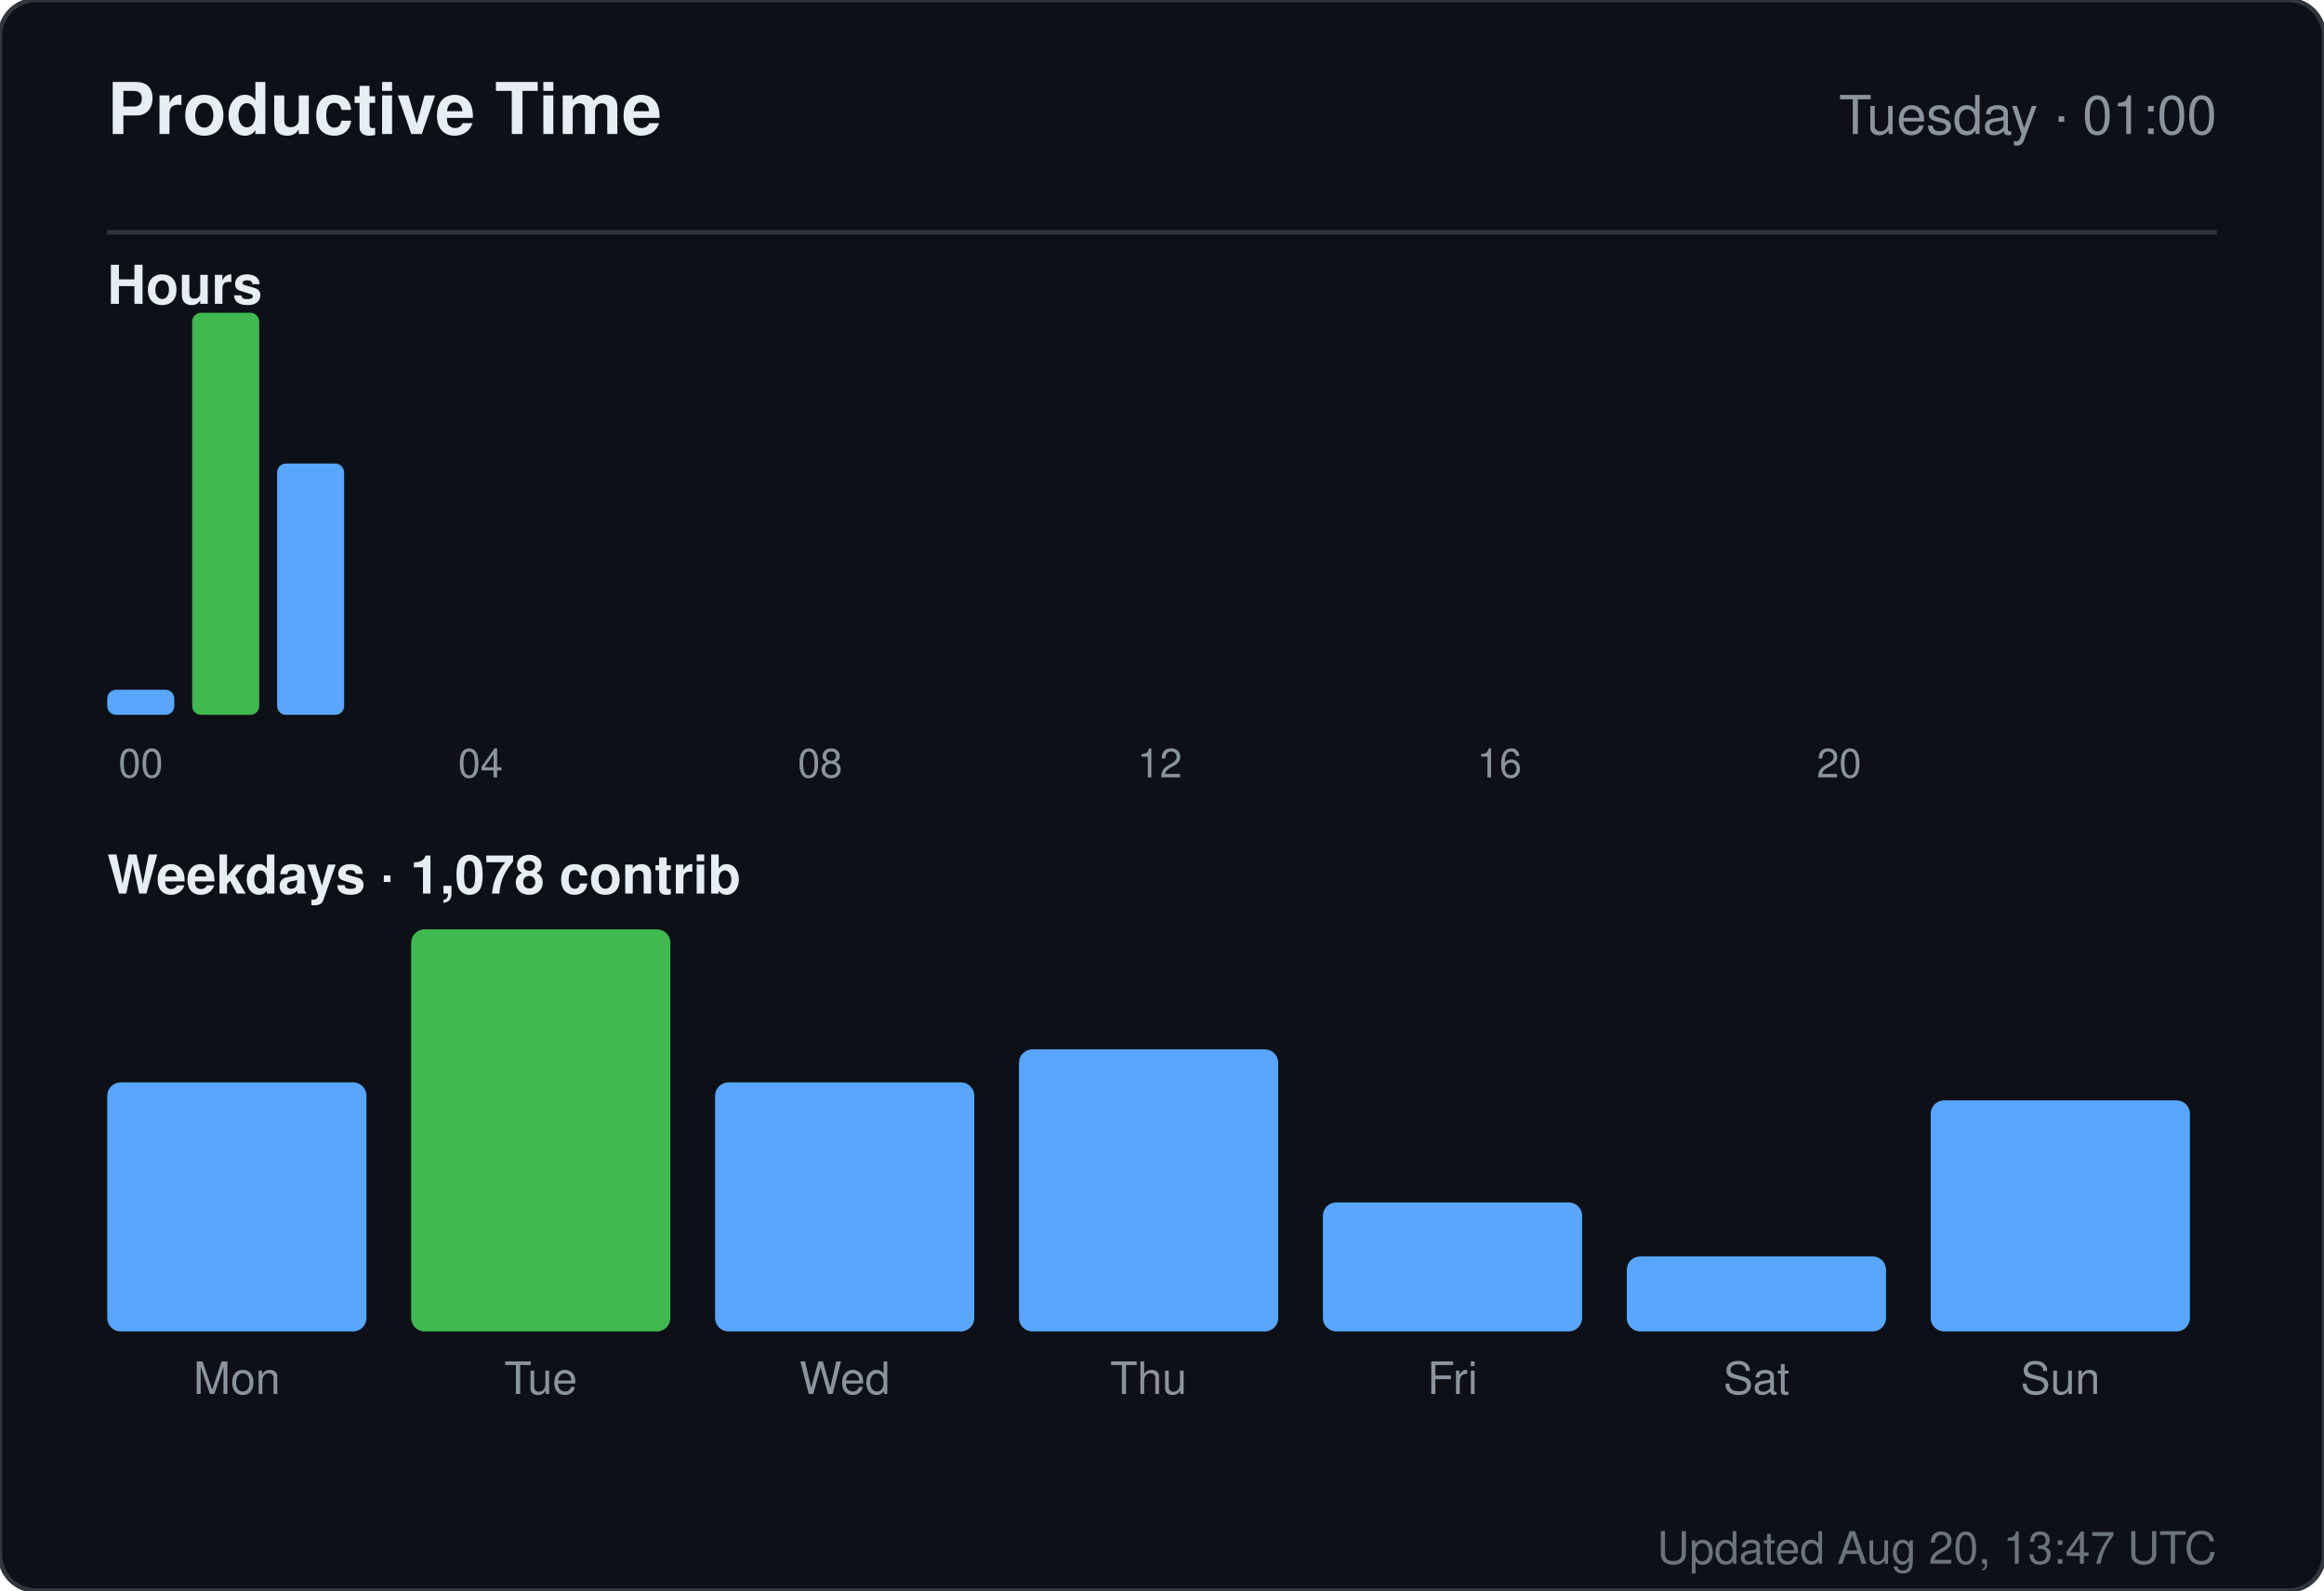
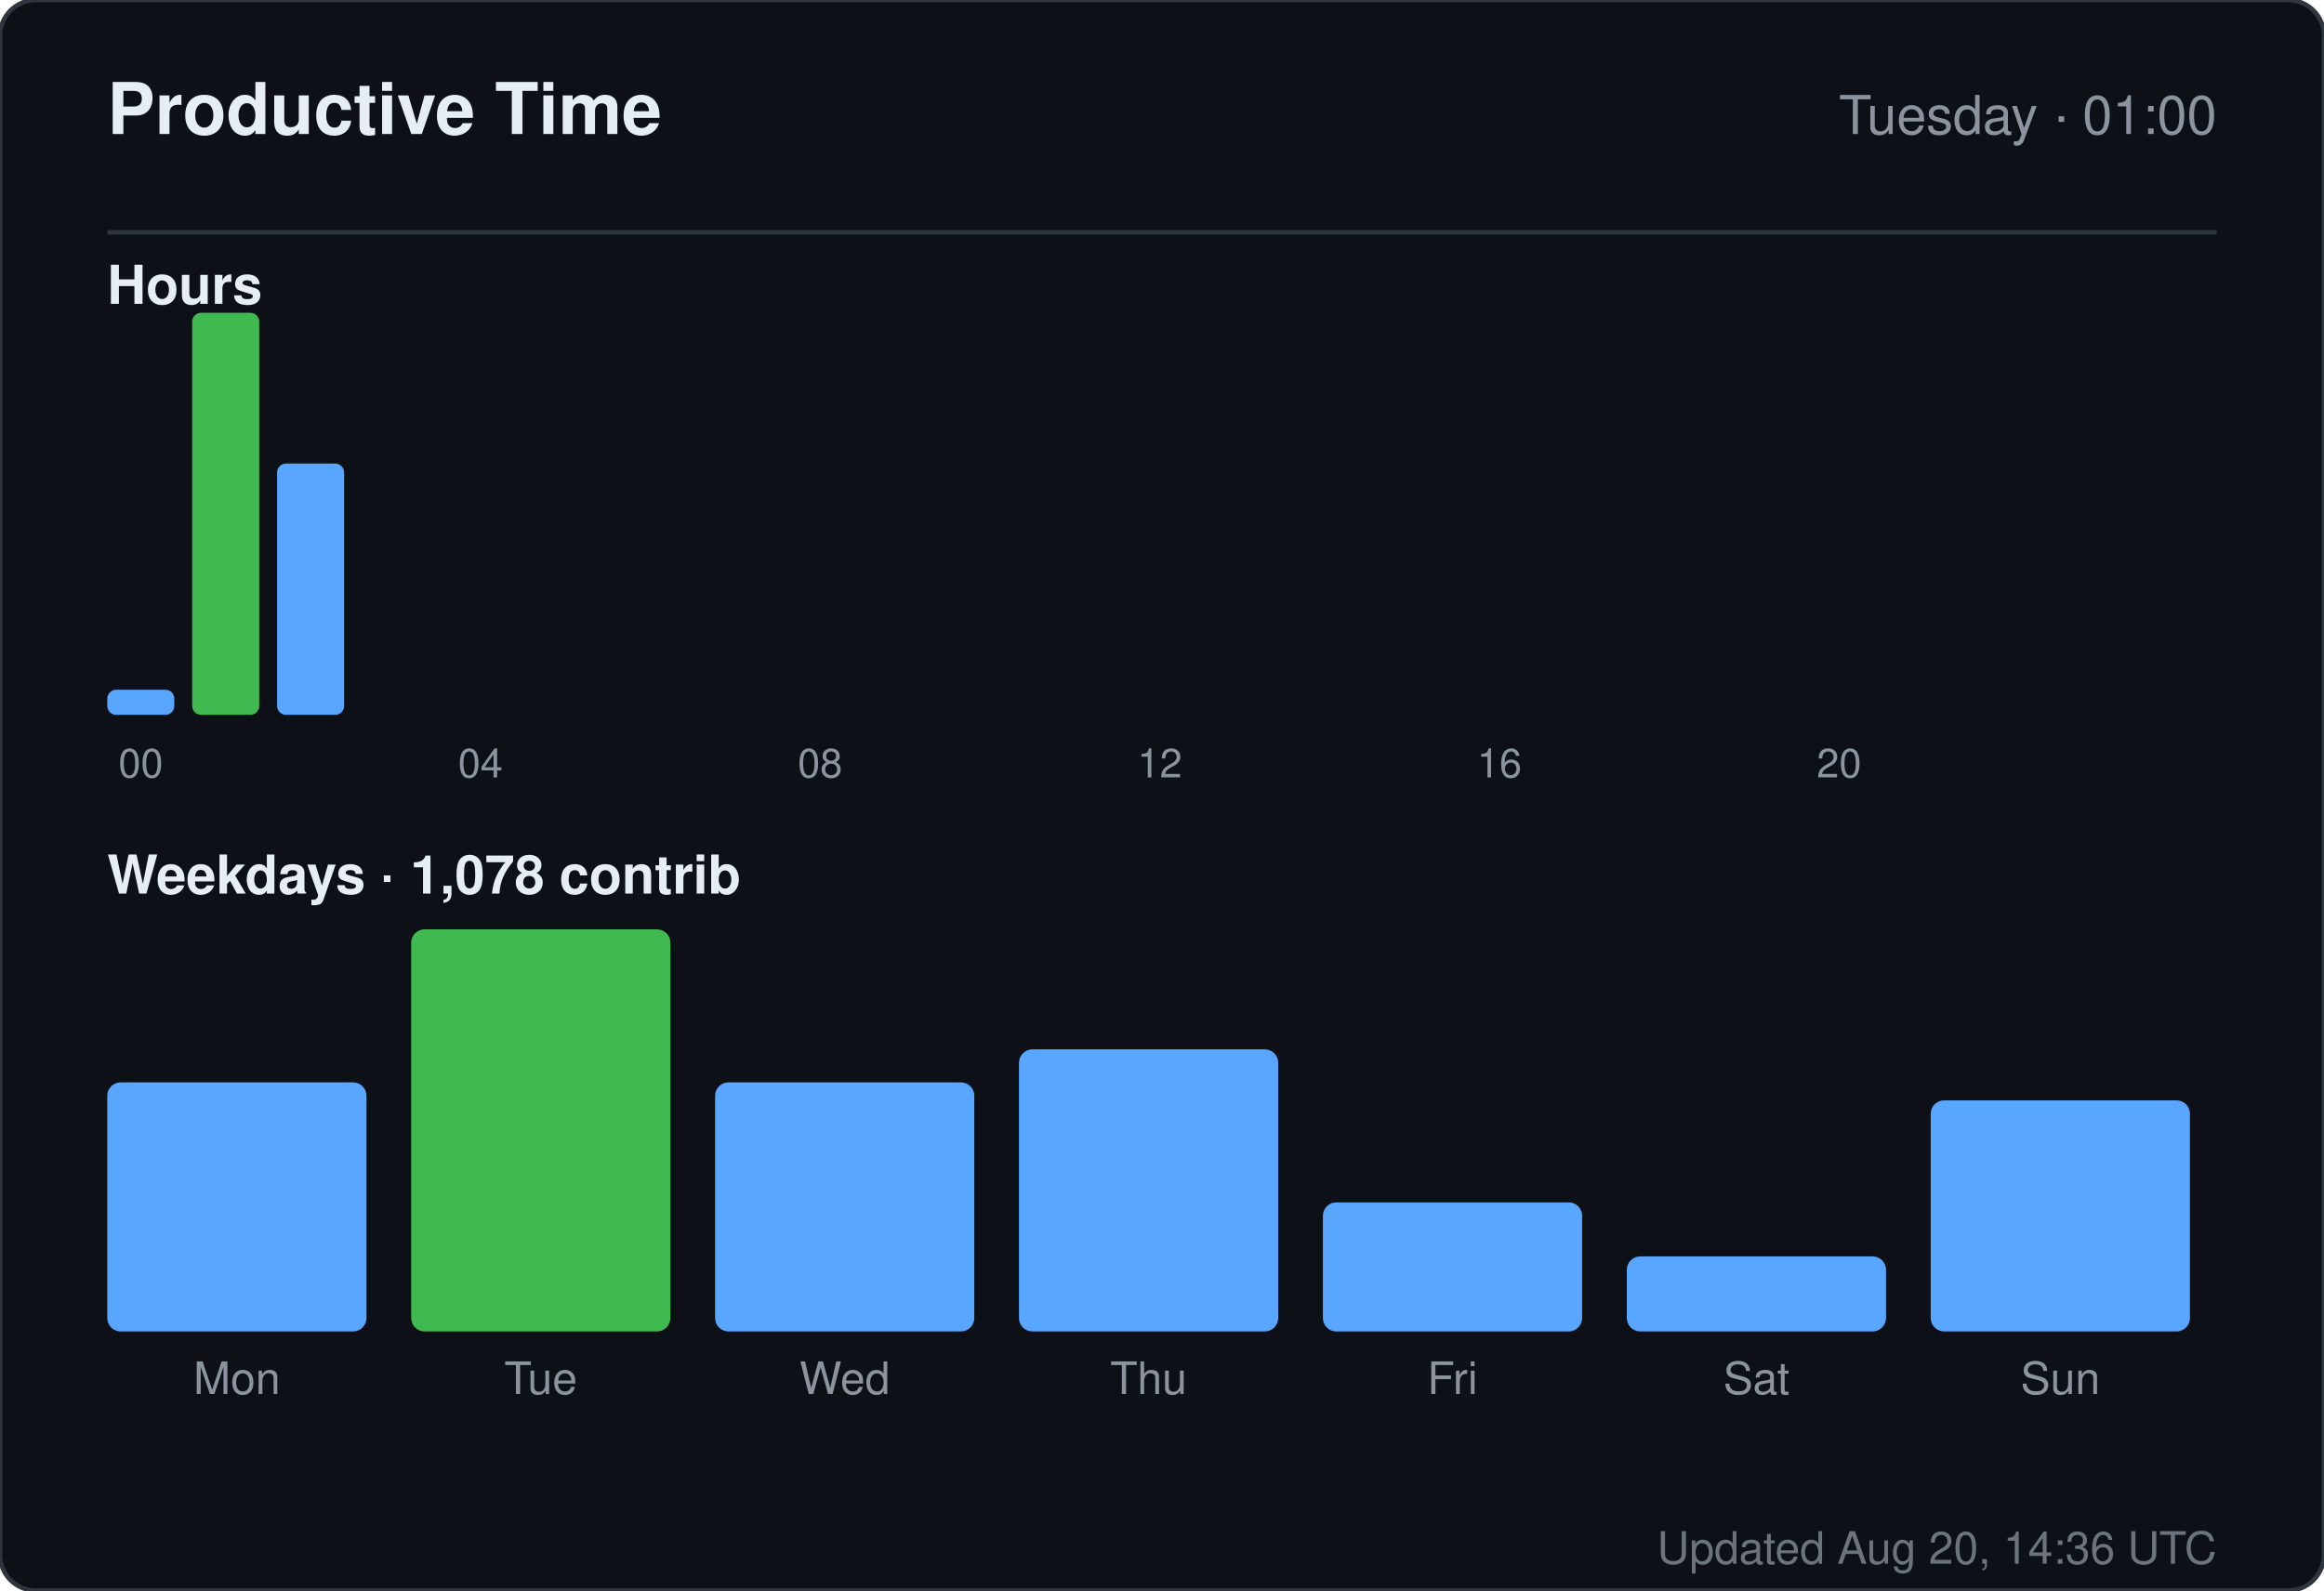
<svg xmlns="http://www.w3.org/2000/svg" width="520" height="356" viewBox="0 0 520 356" role="img" aria-label="Productive time for sandiirawan12">
  <rect width="520" height="356" rx="8" fill="#0d1117" stroke="#30363d" />
  <g font-family="-apple-system, BlinkMacSystemFont, Segoe UI, Helvetica, Arial, sans-serif">
    <text x="24" y="30" fill="#e6edf3" font-size="16" font-weight="700">Productive Time</text>
    <text x="496" y="30" fill="#8b949e" font-size="12" text-anchor="end">Tuesday · 01:00</text>
    <line x1="24" y1="52" x2="496" y2="52" stroke="#30363d" />
    <text x="24" y="68" fill="#e6edf3" font-size="12" font-weight="600">Hours</text>
    <rect x="24" y="154.375" width="15" height="5.625" rx="2" fill="#58a6ff" />
    <text x="31.5" y="174" fill="#8b949e" font-size="9" text-anchor="middle">00</text>
    <rect x="43" y="70" width="15" height="90" rx="2" fill="#3fb950" />
    <rect x="62" y="103.75" width="15" height="56.25" rx="2" fill="#58a6ff" />
    <rect x="81" y="160" width="15" height="0" rx="2" fill="#58a6ff" />
    <rect x="100" y="160" width="15" height="0" rx="2" fill="#58a6ff" />
    <text x="107.5" y="174" fill="#8b949e" font-size="9" text-anchor="middle">04</text>
    <rect x="119" y="160" width="15" height="0" rx="2" fill="#58a6ff" />
    <rect x="138" y="160" width="15" height="0" rx="2" fill="#58a6ff" />
    <rect x="157" y="160" width="15" height="0" rx="2" fill="#58a6ff" />
    <rect x="176" y="160" width="15" height="0" rx="2" fill="#58a6ff" />
    <text x="183.5" y="174" fill="#8b949e" font-size="9" text-anchor="middle">08</text>
    <rect x="195" y="160" width="15" height="0" rx="2" fill="#58a6ff" />
    <rect x="214" y="160" width="15" height="0" rx="2" fill="#58a6ff" />
    <rect x="233" y="160" width="15" height="0" rx="2" fill="#58a6ff" />
    <rect x="252" y="160" width="15" height="0" rx="2" fill="#58a6ff" />
    <text x="259.5" y="174" fill="#8b949e" font-size="9" text-anchor="middle">12</text>
    <rect x="271" y="160" width="15" height="0" rx="2" fill="#58a6ff" />
    <rect x="290" y="160" width="15" height="0" rx="2" fill="#58a6ff" />
    <rect x="309" y="160" width="15" height="0" rx="2" fill="#58a6ff" />
    <rect x="328" y="160" width="15" height="0" rx="2" fill="#58a6ff" />
    <text x="335.5" y="174" fill="#8b949e" font-size="9" text-anchor="middle">16</text>
    <rect x="347" y="160" width="15" height="0" rx="2" fill="#58a6ff" />
    <rect x="366" y="160" width="15" height="0" rx="2" fill="#58a6ff" />
    <rect x="385" y="160" width="15" height="0" rx="2" fill="#58a6ff" />
    <rect x="404" y="160" width="15" height="0" rx="2" fill="#58a6ff" />
    <text x="411.5" y="174" fill="#8b949e" font-size="9" text-anchor="middle">20</text>
    <rect x="423" y="160" width="15" height="0" rx="2" fill="#58a6ff" />
    <rect x="442" y="160" width="15" height="0" rx="2" fill="#58a6ff" />
    <rect x="461" y="160" width="15" height="0" rx="2" fill="#58a6ff" />
    <text x="24" y="200" fill="#e6edf3" font-size="12" font-weight="600">Weekdays · 1,078 contrib</text>
    <rect x="24" y="242.254" width="58" height="55.746" rx="3" fill="#58a6ff" />
    <text x="53" y="312" fill="#8b949e" font-size="10" text-anchor="middle">Mon</text>
    <rect x="92" y="208" width="58" height="90" rx="3" fill="#3fb950" />
    <text x="121" y="312" fill="#8b949e" font-size="10" text-anchor="middle">Tue</text>
    <rect x="160" y="242.254" width="58" height="55.746" rx="3" fill="#58a6ff" />
    <text x="189" y="312" fill="#8b949e" font-size="10" text-anchor="middle">Wed</text>
    <rect x="228" y="234.866" width="58" height="63.134" rx="3" fill="#58a6ff" />
    <text x="257" y="312" fill="#8b949e" font-size="10" text-anchor="middle">Thu</text>
    <rect x="296" y="269.119" width="58" height="28.881" rx="3" fill="#58a6ff" />
    <text x="325" y="312" fill="#8b949e" font-size="10" text-anchor="middle">Fri</text>
    <rect x="364" y="281.209" width="58" height="16.791" rx="3" fill="#58a6ff" />
    <text x="393" y="312" fill="#8b949e" font-size="10" text-anchor="middle">Sat</text>
    <rect x="432" y="246.284" width="58" height="51.716" rx="3" fill="#58a6ff" />
    <text x="461" y="312" fill="#8b949e" font-size="10" text-anchor="middle">Sun</text>
-     <text x="496" y="350" fill="#8b949e" font-size="10" text-anchor="end" opacity="0.75">Updated Aug 20, 13:47 UTC</text>
+     <text x="496" y="350" fill="#8b949e" font-size="10" text-anchor="end" opacity="0.75">Updated Aug 20, 14:36 UTC</text>
  </g>
</svg>
